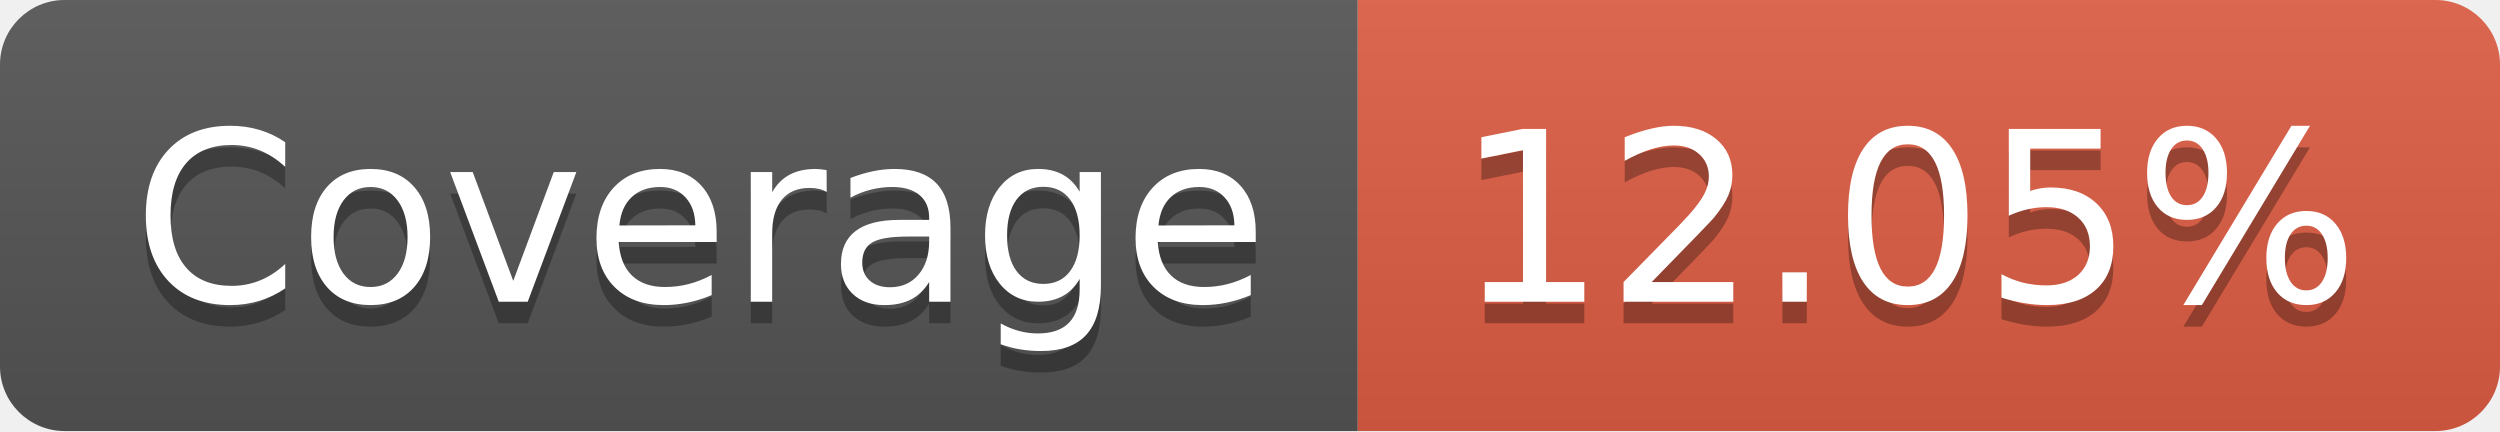
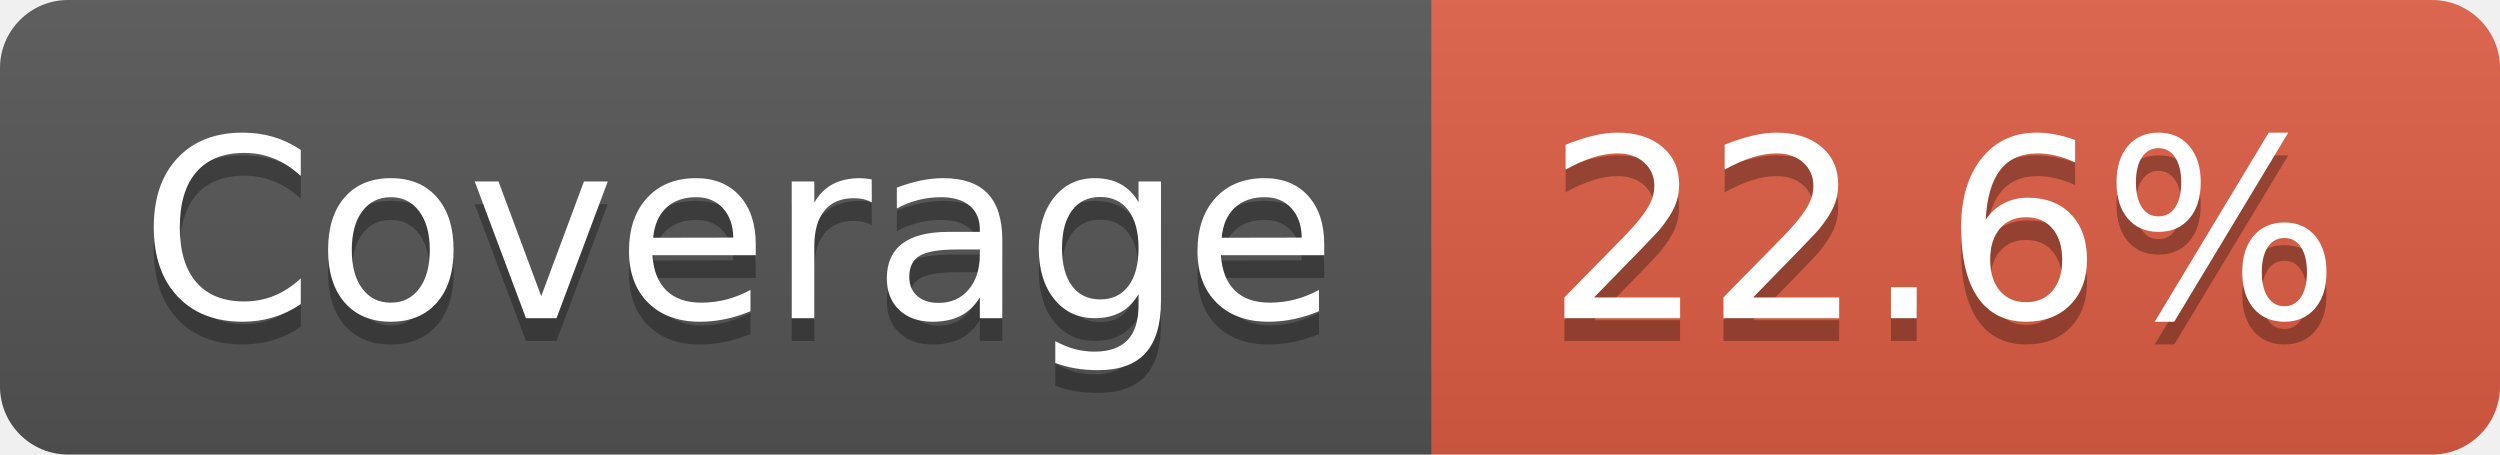
- <svg xmlns="http://www.w3.org/2000/svg" width="116" height="20" role="img" aria-label="Coverage: 12.05%">
+ <svg xmlns="http://www.w3.org/2000/svg" width="110" height="20" role="img" aria-label="Coverage: 22.6%">
  <linearGradient id="s" x2="0" y2="100%">
    <stop offset="0" stop-color="#bbb" stop-opacity=".1" />
    <stop offset="1" stop-opacity=".1" />
  </linearGradient>
  <clipPath id="r">
-     <rect width="116" height="20" rx="3" fill="#fff" />
+     <rect width="110" height="20" rx="3" fill="#fff" />
  </clipPath>
  <g clip-path="url(#r)">
    <rect width="63" height="20" fill="#555" />
-     <rect x="63" width="53" height="20" fill="#e05d44" />
-     <rect width="116" height="20" fill="url(#s)" />
+     <rect x="63" width="47" height="20" fill="#e05d44" />
+     <rect width="110" height="20" fill="url(#s)" />
  </g>
  <g fill="#fff" text-anchor="middle" font-family="Verdana,Geneva,DejaVu Sans,sans-serif" text-rendering="geometricPrecision" font-size="110">
    <text aria-hidden="true" x="325" y="150" fill="#010101" fill-opacity=".3" transform="scale(.1)" textLength="530">Coverage</text>
    <text x="325" y="140" transform="scale(.1)" fill="#fff" textLength="530">Coverage</text>
-     <text aria-hidden="true" x="885" y="150" fill="#010101" fill-opacity=".3" transform="scale(.1)" textLength="430">12.05%</text>
-     <text x="885" y="140" transform="scale(.1)" fill="#fff" textLength="430">12.05%</text>
+     <text aria-hidden="true" x="855" y="150" fill="#010101" fill-opacity=".3" transform="scale(.1)" textLength="370">22.6%</text>
+     <text x="855" y="140" transform="scale(.1)" fill="#fff" textLength="370">22.6%</text>
  </g>
</svg>
